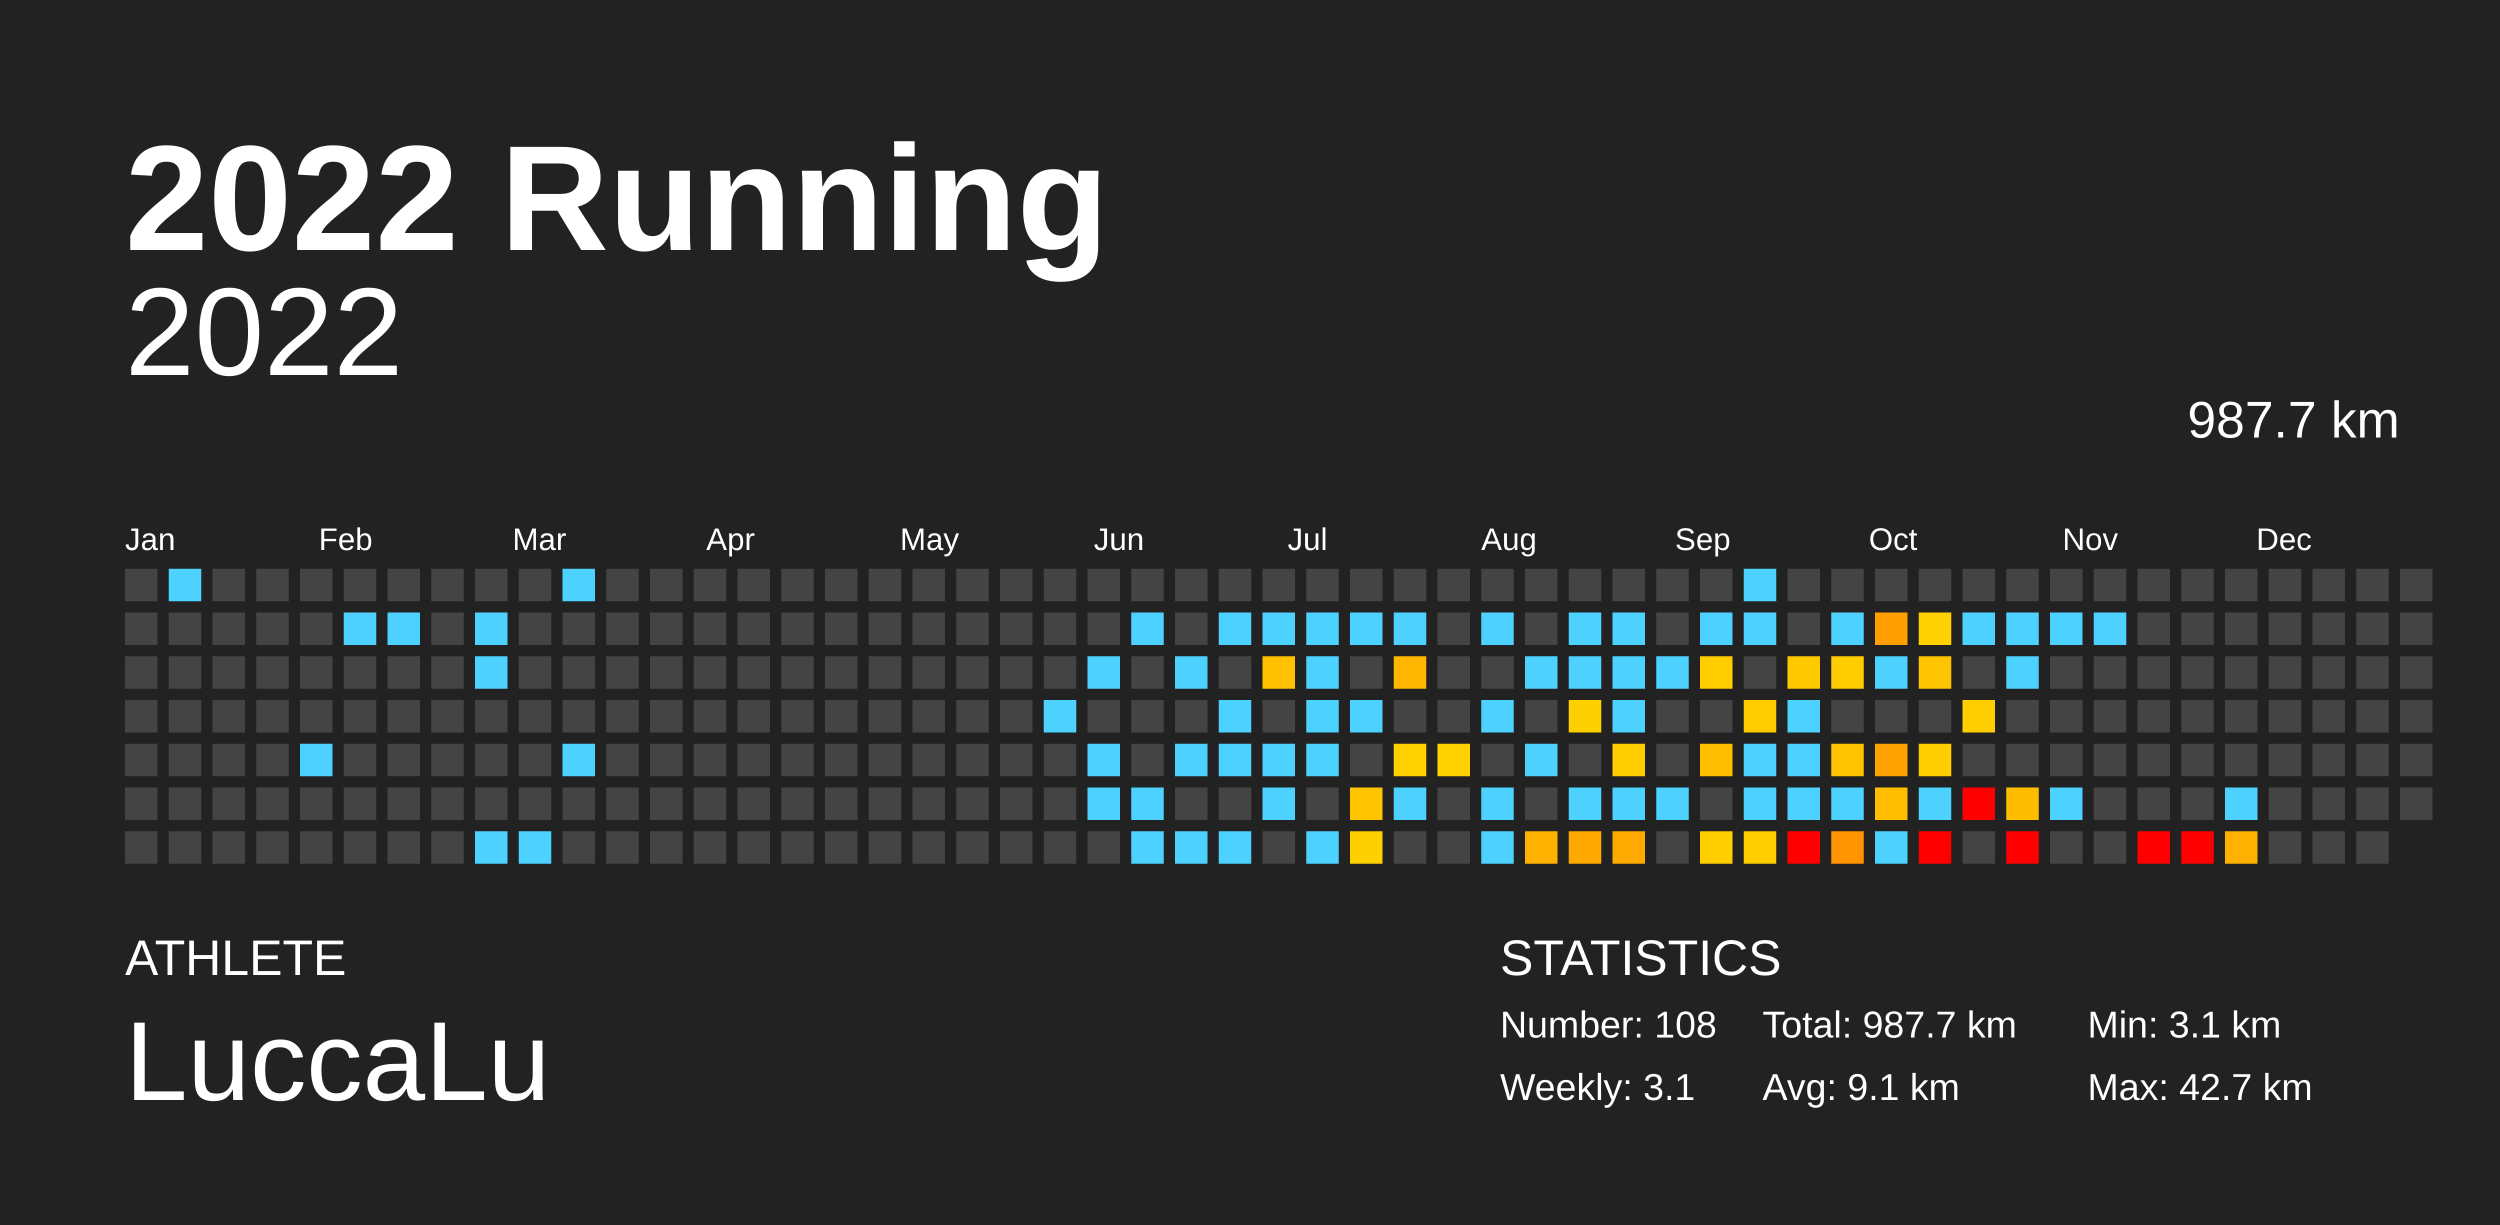
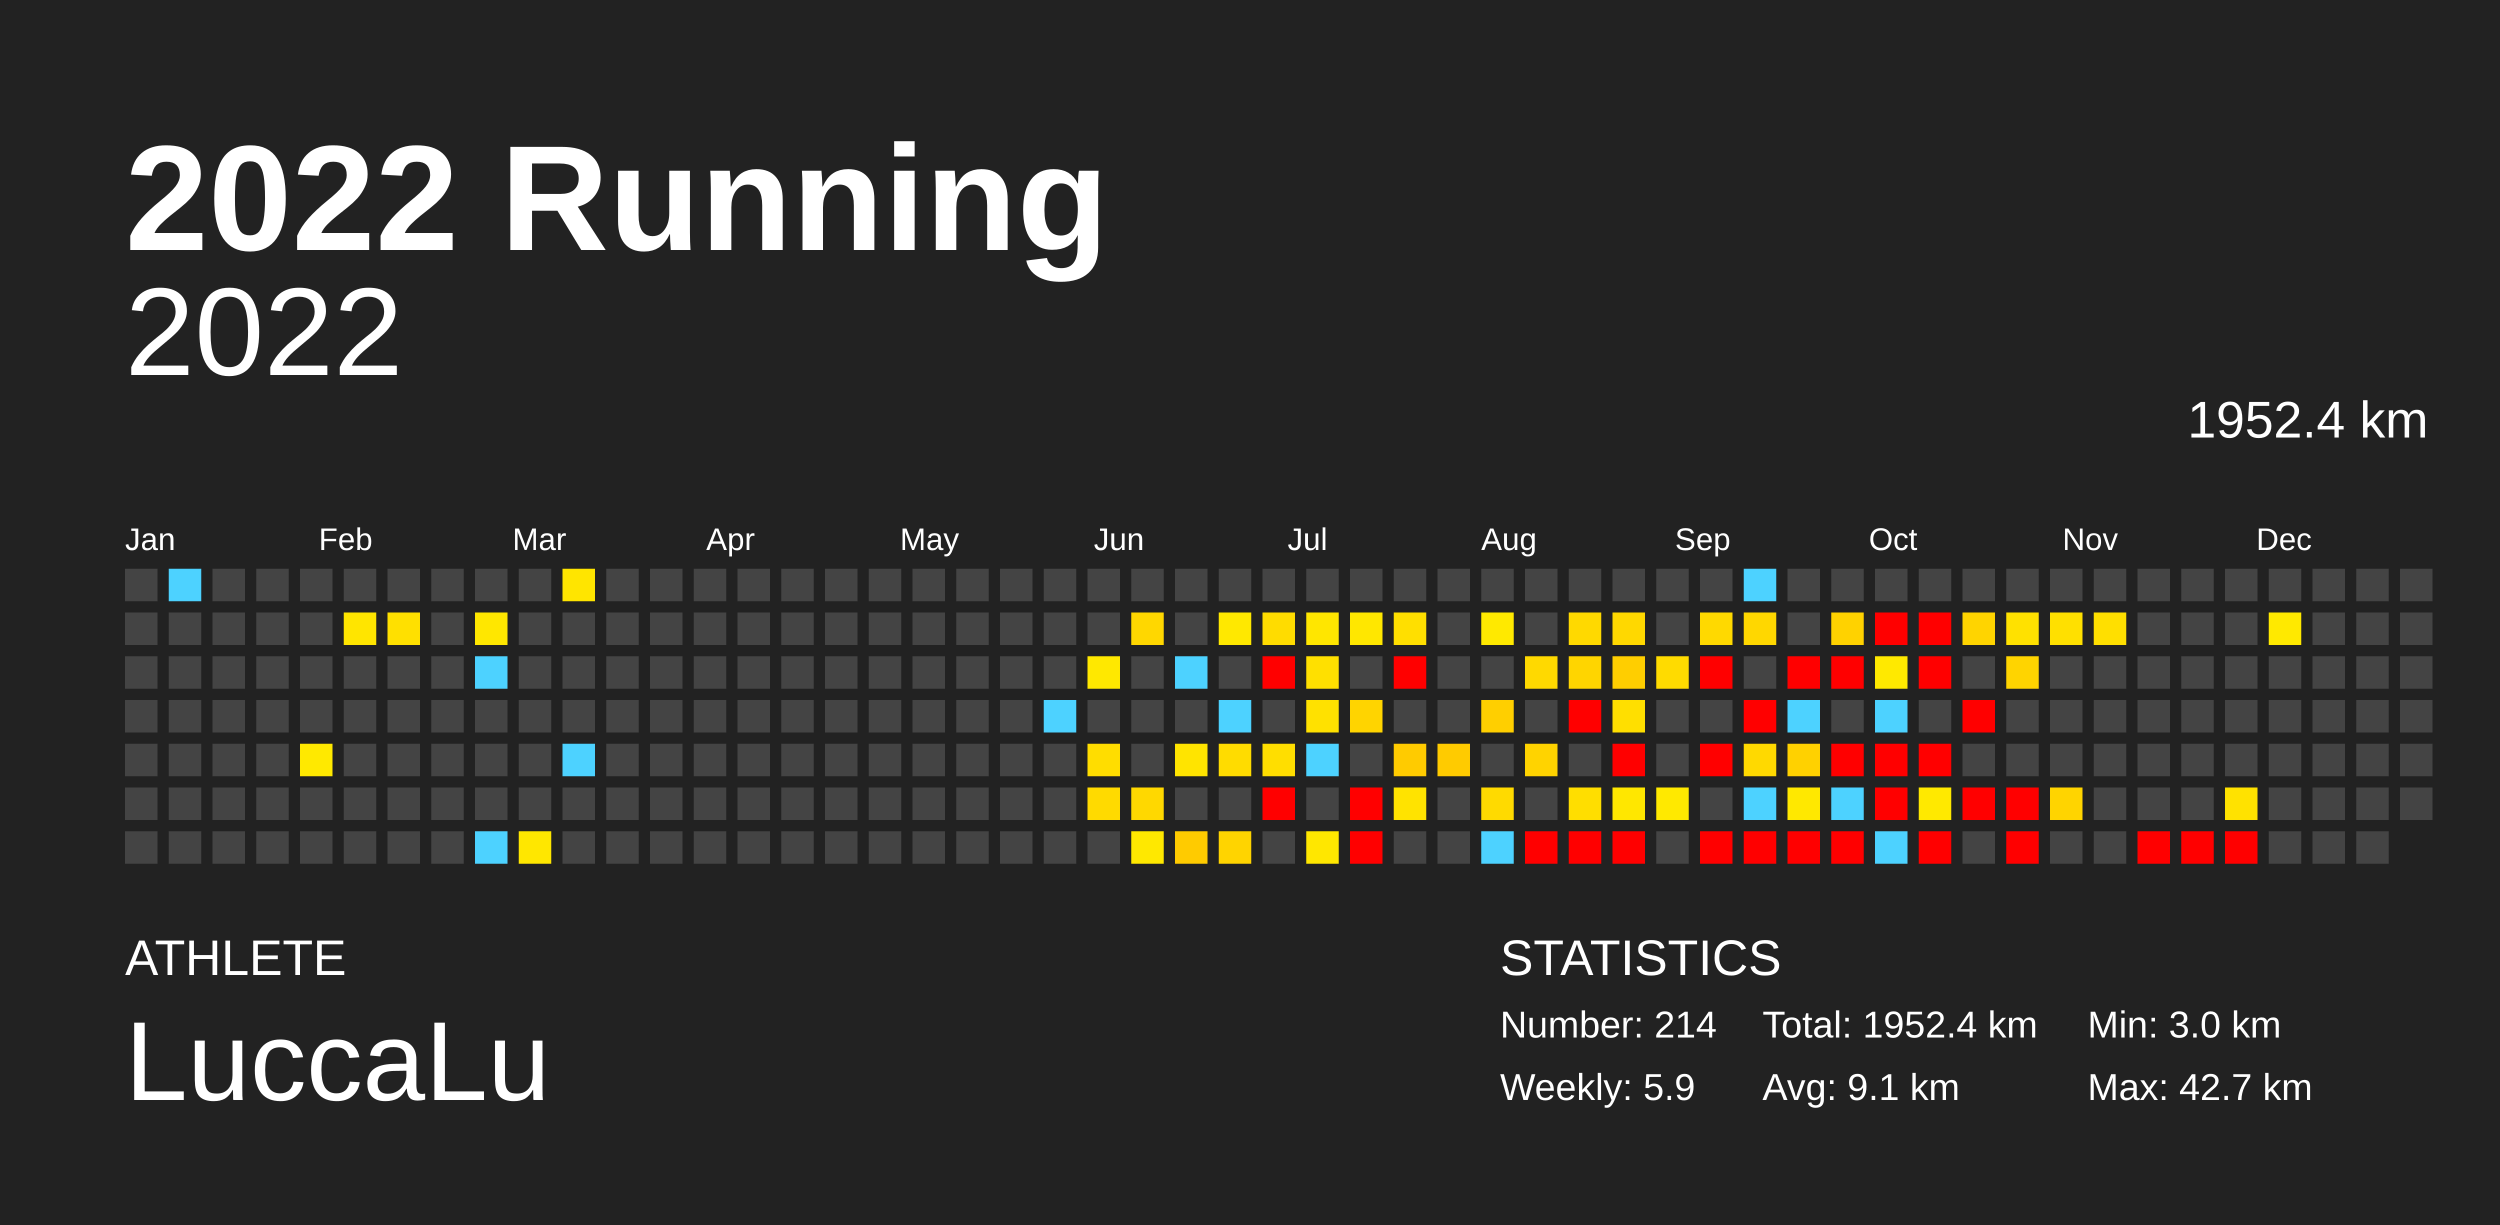
<svg xmlns="http://www.w3.org/2000/svg" baseProfile="full" height="98mm" version="1.1" viewBox="0,0,200,98" width="200mm">
  <defs />
  <rect fill="#222222" height="98" width="200" x="0" y="0" />
  <text fill="#FFFFFF" style="font-size:12px; font-family:Arial; font-weight:bold;" x="10" y="20">2022 Running</text>
  <text fill="#FFFFFF" style="font-size:4px; font-family:Arial" x="10" y="78">ATHLETE</text>
  <text fill="#FFFFFF" style="font-size:9px; font-family:Arial" x="10" y="88">LuccaLu</text>
  <text fill="#FFFFFF" style="font-size:4px; font-family:Arial" x="120" y="78">STATISTICS</text>
-   <text fill="#FFFFFF" style="font-size:3px; font-family:Arial" x="120" y="83">Number: 108</text>
-   <text fill="#FFFFFF" style="font-size:3px; font-family:Arial" x="120" y="88">Weekly: 3.1</text>
-   <text fill="#FFFFFF" style="font-size:3px; font-family:Arial" x="141" y="83">Total: 987.7 km</text>
+   <text fill="#FFFFFF" style="font-size:3px; font-family:Arial" x="120" y="83">Number: 214</text>
+   <text fill="#FFFFFF" style="font-size:3px; font-family:Arial" x="120" y="88">Weekly: 5.9</text>
+   <text fill="#FFFFFF" style="font-size:3px; font-family:Arial" x="141" y="83">Total: 1952.4 km</text>
  <text fill="#FFFFFF" style="font-size:3px; font-family:Arial" x="141" y="88">Avg: 9.1 km</text>
-   <text fill="#FFFFFF" style="font-size:3px; font-family:Arial" x="167" y="83">Min: 3.1 km</text>
+   <text fill="#FFFFFF" style="font-size:3px; font-family:Arial" x="167" y="83">Min: 3.0 km</text>
  <text fill="#FFFFFF" style="font-size:3px; font-family:Arial" x="167" y="88">Max: 42.7 km</text>
  <text alignment-baseline="hanging" fill="#FFFFFF" style="font-size:10.0px; font-family:Arial;" x="10" y="30">2022</text>
-   <text alignment-baseline="hanging" fill="#FFFFFF" style="font-size:4.125px; font-family:Arial;" x="175" y="35">987.7 km</text>
+   <text alignment-baseline="hanging" fill="#FFFFFF" style="font-size:4.125px; font-family:Arial;" x="175" y="35">1952.4 km</text>
  <text fill="#FFFFFF" style="font-size:2.5px; font-family:Arial" x="10.0" y="44">Jan</text>
  <text fill="#FFFFFF" style="font-size:2.5px; font-family:Arial" x="25.5" y="44">Feb</text>
  <text fill="#FFFFFF" style="font-size:2.5px; font-family:Arial" x="41.0" y="44">Mar</text>
  <text fill="#FFFFFF" style="font-size:2.5px; font-family:Arial" x="56.5" y="44">Apr</text>
  <text fill="#FFFFFF" style="font-size:2.5px; font-family:Arial" x="72.0" y="44">May</text>
  <text fill="#FFFFFF" style="font-size:2.5px; font-family:Arial" x="87.5" y="44">Jun</text>
  <text fill="#FFFFFF" style="font-size:2.5px; font-family:Arial" x="103.0" y="44">Jul</text>
  <text fill="#FFFFFF" style="font-size:2.5px; font-family:Arial" x="118.5" y="44">Aug</text>
  <text fill="#FFFFFF" style="font-size:2.5px; font-family:Arial" x="134.0" y="44">Sep</text>
  <text fill="#FFFFFF" style="font-size:2.5px; font-family:Arial" x="149.5" y="44">Oct</text>
  <text fill="#FFFFFF" style="font-size:2.5px; font-family:Arial" x="165.0" y="44">Nov</text>
  <text fill="#FFFFFF" style="font-size:2.5px; font-family:Arial" x="180.5" y="44">Dec</text>
  <rect fill="#444444" height="2.6" width="2.6" x="10.0" y="45.5" />
  <rect fill="#444444" height="2.6" width="2.6" x="10.0" y="49.0" />
  <rect fill="#444444" height="2.6" width="2.6" x="10.0" y="52.5" />
  <rect fill="#444444" height="2.6" width="2.6" x="10.0" y="56.0" />
  <rect fill="#444444" height="2.6" width="2.6" x="10.0" y="59.5" />
  <rect fill="#444444" height="2.6" width="2.6" x="10.0" y="63.0" />
  <rect fill="#444444" height="2.6" width="2.6" x="10.0" y="66.5" />
  <rect fill="#4dd2ff" height="2.6" width="2.6" x="13.5" y="45.5" />
  <rect fill="#444444" height="2.6" width="2.6" x="13.5" y="49.0" />
  <rect fill="#444444" height="2.6" width="2.6" x="13.5" y="52.5" />
  <rect fill="#444444" height="2.6" width="2.6" x="13.5" y="56.0" />
  <rect fill="#444444" height="2.6" width="2.6" x="13.5" y="59.5" />
  <rect fill="#444444" height="2.6" width="2.6" x="13.5" y="63.0" />
  <rect fill="#444444" height="2.6" width="2.6" x="13.5" y="66.5" />
  <rect fill="#444444" height="2.6" width="2.6" x="17.0" y="45.5" />
  <rect fill="#444444" height="2.6" width="2.6" x="17.0" y="49.0" />
  <rect fill="#444444" height="2.6" width="2.6" x="17.0" y="52.5" />
  <rect fill="#444444" height="2.6" width="2.6" x="17.0" y="56.0" />
  <rect fill="#444444" height="2.6" width="2.6" x="17.0" y="59.5" />
  <rect fill="#444444" height="2.6" width="2.6" x="17.0" y="63.0" />
  <rect fill="#444444" height="2.6" width="2.6" x="17.0" y="66.5" />
  <rect fill="#444444" height="2.6" width="2.6" x="20.5" y="45.5" />
  <rect fill="#444444" height="2.6" width="2.6" x="20.5" y="49.0" />
  <rect fill="#444444" height="2.6" width="2.6" x="20.5" y="52.5" />
  <rect fill="#444444" height="2.6" width="2.6" x="20.5" y="56.0" />
  <rect fill="#444444" height="2.6" width="2.6" x="20.5" y="59.5" />
  <rect fill="#444444" height="2.6" width="2.6" x="20.5" y="63.0" />
  <rect fill="#444444" height="2.6" width="2.6" x="20.5" y="66.5" />
  <rect fill="#444444" height="2.6" width="2.6" x="24.0" y="45.5" />
  <rect fill="#444444" height="2.6" width="2.6" x="24.0" y="49.0" />
  <rect fill="#444444" height="2.6" width="2.6" x="24.0" y="52.5" />
  <rect fill="#444444" height="2.6" width="2.6" x="24.0" y="56.0" />
-   <rect fill="#4dd2ff" height="2.6" width="2.6" x="24.0" y="59.5" />
+   <rect fill="#ffe900" height="2.6" width="2.6" x="24.0" y="59.5" />
  <rect fill="#444444" height="2.6" width="2.6" x="24.0" y="63.0" />
  <rect fill="#444444" height="2.6" width="2.6" x="24.0" y="66.5" />
  <rect fill="#444444" height="2.6" width="2.6" x="27.5" y="45.5" />
-   <rect fill="#4dd2ff" height="2.6" width="2.6" x="27.5" y="49.0" />
+   <rect fill="#ffe500" height="2.6" width="2.6" x="27.5" y="49.0" />
  <rect fill="#444444" height="2.6" width="2.6" x="27.5" y="52.5" />
  <rect fill="#444444" height="2.6" width="2.6" x="27.5" y="56.0" />
  <rect fill="#444444" height="2.6" width="2.6" x="27.5" y="59.5" />
  <rect fill="#444444" height="2.6" width="2.6" x="27.5" y="63.0" />
  <rect fill="#444444" height="2.6" width="2.6" x="27.5" y="66.5" />
  <rect fill="#444444" height="2.6" width="2.6" x="31.0" y="45.5" />
-   <rect fill="#4dd2ff" height="2.6" width="2.6" x="31.0" y="49.0" />
+   <rect fill="#ffe000" height="2.6" width="2.6" x="31.0" y="49.0" />
  <rect fill="#444444" height="2.6" width="2.6" x="31.0" y="52.5" />
  <rect fill="#444444" height="2.6" width="2.6" x="31.0" y="56.0" />
  <rect fill="#444444" height="2.6" width="2.6" x="31.0" y="59.5" />
  <rect fill="#444444" height="2.6" width="2.6" x="31.0" y="63.0" />
  <rect fill="#444444" height="2.6" width="2.6" x="31.0" y="66.5" />
  <rect fill="#444444" height="2.6" width="2.6" x="34.5" y="45.5" />
  <rect fill="#444444" height="2.6" width="2.6" x="34.5" y="49.0" />
  <rect fill="#444444" height="2.6" width="2.6" x="34.5" y="52.5" />
  <rect fill="#444444" height="2.6" width="2.6" x="34.5" y="56.0" />
  <rect fill="#444444" height="2.6" width="2.6" x="34.5" y="59.5" />
  <rect fill="#444444" height="2.6" width="2.6" x="34.5" y="63.0" />
  <rect fill="#444444" height="2.6" width="2.6" x="34.5" y="66.5" />
  <rect fill="#444444" height="2.6" width="2.6" x="38.0" y="45.5" />
-   <rect fill="#4dd2ff" height="2.6" width="2.6" x="38.0" y="49.0" />
+   <rect fill="#ffe700" height="2.6" width="2.6" x="38.0" y="49.0" />
  <rect fill="#4dd2ff" height="2.6" width="2.6" x="38.0" y="52.5" />
  <rect fill="#444444" height="2.6" width="2.6" x="38.0" y="56.0" />
  <rect fill="#444444" height="2.6" width="2.6" x="38.0" y="59.5" />
  <rect fill="#444444" height="2.6" width="2.6" x="38.0" y="63.0" />
  <rect fill="#4dd2ff" height="2.6" width="2.6" x="38.0" y="66.5" />
  <rect fill="#444444" height="2.6" width="2.6" x="41.5" y="45.5" />
  <rect fill="#444444" height="2.6" width="2.6" x="41.5" y="49.0" />
  <rect fill="#444444" height="2.6" width="2.6" x="41.5" y="52.5" />
  <rect fill="#444444" height="2.6" width="2.6" x="41.5" y="56.0" />
  <rect fill="#444444" height="2.6" width="2.6" x="41.5" y="59.5" />
  <rect fill="#444444" height="2.6" width="2.6" x="41.5" y="63.0" />
-   <rect fill="#4dd2ff" height="2.6" width="2.6" x="41.5" y="66.5" />
-   <rect fill="#4dd2ff" height="2.6" width="2.6" x="45.0" y="45.5" />
+   <rect fill="#ffe700" height="2.6" width="2.6" x="41.5" y="66.5" />
+   <rect fill="#ffe500" height="2.6" width="2.6" x="45.0" y="45.5" />
  <rect fill="#444444" height="2.6" width="2.6" x="45.0" y="49.0" />
  <rect fill="#444444" height="2.6" width="2.6" x="45.0" y="52.5" />
  <rect fill="#444444" height="2.6" width="2.6" x="45.0" y="56.0" />
  <rect fill="#4dd2ff" height="2.6" width="2.6" x="45.0" y="59.5" />
  <rect fill="#444444" height="2.6" width="2.6" x="45.0" y="63.0" />
  <rect fill="#444444" height="2.6" width="2.6" x="45.0" y="66.5" />
  <rect fill="#444444" height="2.6" width="2.6" x="48.5" y="45.5" />
  <rect fill="#444444" height="2.6" width="2.6" x="48.5" y="49.0" />
  <rect fill="#444444" height="2.6" width="2.6" x="48.5" y="52.5" />
  <rect fill="#444444" height="2.6" width="2.6" x="48.5" y="56.0" />
  <rect fill="#444444" height="2.6" width="2.6" x="48.5" y="59.5" />
  <rect fill="#444444" height="2.6" width="2.6" x="48.5" y="63.0" />
  <rect fill="#444444" height="2.6" width="2.6" x="48.5" y="66.5" />
  <rect fill="#444444" height="2.6" width="2.6" x="52.0" y="45.5" />
  <rect fill="#444444" height="2.6" width="2.6" x="52.0" y="49.0" />
  <rect fill="#444444" height="2.6" width="2.6" x="52.0" y="52.5" />
  <rect fill="#444444" height="2.6" width="2.6" x="52.0" y="56.0" />
  <rect fill="#444444" height="2.6" width="2.6" x="52.0" y="59.5" />
  <rect fill="#444444" height="2.6" width="2.6" x="52.0" y="63.0" />
  <rect fill="#444444" height="2.6" width="2.6" x="52.0" y="66.5" />
  <rect fill="#444444" height="2.6" width="2.6" x="55.5" y="45.5" />
  <rect fill="#444444" height="2.6" width="2.6" x="55.5" y="49.0" />
  <rect fill="#444444" height="2.6" width="2.6" x="55.5" y="52.5" />
  <rect fill="#444444" height="2.6" width="2.6" x="55.5" y="56.0" />
  <rect fill="#444444" height="2.6" width="2.6" x="55.5" y="59.5" />
  <rect fill="#444444" height="2.6" width="2.6" x="55.5" y="63.0" />
  <rect fill="#444444" height="2.6" width="2.6" x="55.5" y="66.5" />
  <rect fill="#444444" height="2.6" width="2.6" x="59.0" y="45.5" />
  <rect fill="#444444" height="2.6" width="2.6" x="59.0" y="49.0" />
  <rect fill="#444444" height="2.6" width="2.6" x="59.0" y="52.5" />
  <rect fill="#444444" height="2.6" width="2.6" x="59.0" y="56.0" />
  <rect fill="#444444" height="2.6" width="2.6" x="59.0" y="59.5" />
  <rect fill="#444444" height="2.6" width="2.6" x="59.0" y="63.0" />
  <rect fill="#444444" height="2.6" width="2.6" x="59.0" y="66.5" />
  <rect fill="#444444" height="2.6" width="2.6" x="62.5" y="45.5" />
  <rect fill="#444444" height="2.6" width="2.6" x="62.5" y="49.0" />
  <rect fill="#444444" height="2.6" width="2.6" x="62.5" y="52.5" />
  <rect fill="#444444" height="2.6" width="2.6" x="62.5" y="56.0" />
  <rect fill="#444444" height="2.6" width="2.6" x="62.5" y="59.5" />
  <rect fill="#444444" height="2.6" width="2.6" x="62.5" y="63.0" />
  <rect fill="#444444" height="2.6" width="2.6" x="62.5" y="66.5" />
  <rect fill="#444444" height="2.6" width="2.6" x="66.0" y="45.5" />
  <rect fill="#444444" height="2.6" width="2.6" x="66.0" y="49.0" />
  <rect fill="#444444" height="2.6" width="2.6" x="66.0" y="52.5" />
  <rect fill="#444444" height="2.6" width="2.6" x="66.0" y="56.0" />
  <rect fill="#444444" height="2.6" width="2.6" x="66.0" y="59.5" />
  <rect fill="#444444" height="2.6" width="2.6" x="66.0" y="63.0" />
  <rect fill="#444444" height="2.6" width="2.6" x="66.0" y="66.5" />
  <rect fill="#444444" height="2.6" width="2.6" x="69.5" y="45.5" />
  <rect fill="#444444" height="2.6" width="2.6" x="69.5" y="49.0" />
  <rect fill="#444444" height="2.6" width="2.6" x="69.5" y="52.5" />
  <rect fill="#444444" height="2.6" width="2.6" x="69.5" y="56.0" />
  <rect fill="#444444" height="2.6" width="2.6" x="69.5" y="59.5" />
  <rect fill="#444444" height="2.6" width="2.6" x="69.5" y="63.0" />
  <rect fill="#444444" height="2.6" width="2.6" x="69.5" y="66.5" />
  <rect fill="#444444" height="2.6" width="2.6" x="73.0" y="45.5" />
  <rect fill="#444444" height="2.6" width="2.6" x="73.0" y="49.0" />
  <rect fill="#444444" height="2.6" width="2.6" x="73.0" y="52.5" />
  <rect fill="#444444" height="2.6" width="2.6" x="73.0" y="56.0" />
  <rect fill="#444444" height="2.6" width="2.6" x="73.0" y="59.5" />
  <rect fill="#444444" height="2.6" width="2.6" x="73.0" y="63.0" />
  <rect fill="#444444" height="2.6" width="2.6" x="73.0" y="66.5" />
  <rect fill="#444444" height="2.6" width="2.6" x="76.5" y="45.5" />
  <rect fill="#444444" height="2.6" width="2.6" x="76.5" y="49.0" />
  <rect fill="#444444" height="2.6" width="2.6" x="76.5" y="52.5" />
  <rect fill="#444444" height="2.6" width="2.6" x="76.5" y="56.0" />
  <rect fill="#444444" height="2.6" width="2.6" x="76.5" y="59.5" />
  <rect fill="#444444" height="2.6" width="2.6" x="76.5" y="63.0" />
  <rect fill="#444444" height="2.6" width="2.6" x="76.5" y="66.5" />
  <rect fill="#444444" height="2.6" width="2.6" x="80.0" y="45.5" />
  <rect fill="#444444" height="2.6" width="2.6" x="80.0" y="49.0" />
  <rect fill="#444444" height="2.6" width="2.6" x="80.0" y="52.5" />
  <rect fill="#444444" height="2.6" width="2.6" x="80.0" y="56.0" />
  <rect fill="#444444" height="2.6" width="2.6" x="80.0" y="59.5" />
  <rect fill="#444444" height="2.6" width="2.6" x="80.0" y="63.0" />
  <rect fill="#444444" height="2.6" width="2.6" x="80.0" y="66.5" />
  <rect fill="#444444" height="2.6" width="2.6" x="83.5" y="45.5" />
  <rect fill="#444444" height="2.6" width="2.6" x="83.5" y="49.0" />
  <rect fill="#444444" height="2.6" width="2.6" x="83.5" y="52.5" />
  <rect fill="#4dd2ff" height="2.6" width="2.6" x="83.5" y="56.0" />
  <rect fill="#444444" height="2.6" width="2.6" x="83.5" y="59.5" />
  <rect fill="#444444" height="2.6" width="2.6" x="83.5" y="63.0" />
  <rect fill="#444444" height="2.6" width="2.6" x="83.5" y="66.5" />
  <rect fill="#444444" height="2.6" width="2.6" x="87.0" y="45.5" />
  <rect fill="#444444" height="2.6" width="2.6" x="87.0" y="49.0" />
-   <rect fill="#4dd2ff" height="2.6" width="2.6" x="87.0" y="52.5" />
+   <rect fill="#ffe800" height="2.6" width="2.6" x="87.0" y="52.5" />
  <rect fill="#444444" height="2.6" width="2.6" x="87.0" y="56.0" />
-   <rect fill="#4dd2ff" height="2.6" width="2.6" x="87.0" y="59.5" />
-   <rect fill="#4dd2ff" height="2.6" width="2.6" x="87.0" y="63.0" />
+   <rect fill="#ffdd00" height="2.6" width="2.6" x="87.0" y="59.5" />
+   <rect fill="#ffda00" height="2.6" width="2.6" x="87.0" y="63.0" />
  <rect fill="#444444" height="2.6" width="2.6" x="87.0" y="66.5" />
  <rect fill="#444444" height="2.6" width="2.6" x="90.5" y="45.5" />
-   <rect fill="#4dd2ff" height="2.6" width="2.6" x="90.5" y="49.0" />
+   <rect fill="#ffd700" height="2.6" width="2.6" x="90.5" y="49.0" />
  <rect fill="#444444" height="2.6" width="2.6" x="90.5" y="52.5" />
  <rect fill="#444444" height="2.6" width="2.6" x="90.5" y="56.0" />
  <rect fill="#444444" height="2.6" width="2.6" x="90.5" y="59.5" />
-   <rect fill="#4dd2ff" height="2.6" width="2.6" x="90.5" y="63.0" />
-   <rect fill="#4dd2ff" height="2.6" width="2.6" x="90.5" y="66.5" />
+   <rect fill="#ffd800" height="2.6" width="2.6" x="90.5" y="63.0" />
+   <rect fill="#ffe800" height="2.6" width="2.6" x="90.5" y="66.5" />
  <rect fill="#444444" height="2.6" width="2.6" x="94.0" y="45.5" />
  <rect fill="#444444" height="2.6" width="2.6" x="94.0" y="49.0" />
  <rect fill="#4dd2ff" height="2.6" width="2.6" x="94.0" y="52.5" />
  <rect fill="#444444" height="2.6" width="2.6" x="94.0" y="56.0" />
-   <rect fill="#4dd2ff" height="2.6" width="2.6" x="94.0" y="59.5" />
+   <rect fill="#ffe400" height="2.6" width="2.6" x="94.0" y="59.5" />
  <rect fill="#444444" height="2.6" width="2.6" x="94.0" y="63.0" />
-   <rect fill="#4dd2ff" height="2.6" width="2.6" x="94.0" y="66.5" />
+   <rect fill="#ffcb00" height="2.6" width="2.6" x="94.0" y="66.5" />
  <rect fill="#444444" height="2.6" width="2.6" x="97.5" y="45.5" />
-   <rect fill="#4dd2ff" height="2.6" width="2.6" x="97.5" y="49.0" />
+   <rect fill="#ffe800" height="2.6" width="2.6" x="97.5" y="49.0" />
  <rect fill="#444444" height="2.6" width="2.6" x="97.5" y="52.5" />
  <rect fill="#4dd2ff" height="2.6" width="2.6" x="97.5" y="56.0" />
-   <rect fill="#4dd2ff" height="2.6" width="2.6" x="97.5" y="59.5" />
+   <rect fill="#ffdc00" height="2.6" width="2.6" x="97.5" y="59.5" />
  <rect fill="#444444" height="2.6" width="2.6" x="97.5" y="63.0" />
-   <rect fill="#4dd2ff" height="2.6" width="2.6" x="97.5" y="66.5" />
+   <rect fill="#ffd400" height="2.6" width="2.6" x="97.5" y="66.5" />
  <rect fill="#444444" height="2.6" width="2.6" x="101.0" y="45.5" />
-   <rect fill="#4dd2ff" height="2.6" width="2.6" x="101.0" y="49.0" />
-   <rect fill="#ffc100" height="2.6" width="2.6" x="101.0" y="52.5" />
+   <rect fill="#ffdc00" height="2.6" width="2.6" x="101.0" y="49.0" />
+   <rect fill="red" height="2.6" width="2.6" x="101.0" y="52.5" />
  <rect fill="#444444" height="2.6" width="2.6" x="101.0" y="56.0" />
-   <rect fill="#4dd2ff" height="2.6" width="2.6" x="101.0" y="59.5" />
-   <rect fill="#4dd2ff" height="2.6" width="2.6" x="101.0" y="63.0" />
+   <rect fill="#ffde00" height="2.6" width="2.6" x="101.0" y="59.5" />
+   <rect fill="red" height="2.6" width="2.6" x="101.0" y="63.0" />
  <rect fill="#444444" height="2.6" width="2.6" x="101.0" y="66.5" />
  <rect fill="#444444" height="2.6" width="2.6" x="104.5" y="45.5" />
-   <rect fill="#4dd2ff" height="2.6" width="2.6" x="104.5" y="49.0" />
-   <rect fill="#4dd2ff" height="2.6" width="2.6" x="104.5" y="52.5" />
-   <rect fill="#4dd2ff" height="2.6" width="2.6" x="104.5" y="56.0" />
+   <rect fill="#ffe600" height="2.6" width="2.6" x="104.5" y="49.0" />
+   <rect fill="#ffe000" height="2.6" width="2.6" x="104.5" y="52.5" />
+   <rect fill="#ffe100" height="2.6" width="2.6" x="104.5" y="56.0" />
  <rect fill="#4dd2ff" height="2.6" width="2.6" x="104.5" y="59.5" />
  <rect fill="#444444" height="2.6" width="2.6" x="104.5" y="63.0" />
-   <rect fill="#4dd2ff" height="2.6" width="2.6" x="104.5" y="66.5" />
+   <rect fill="#ffe700" height="2.6" width="2.6" x="104.5" y="66.5" />
  <rect fill="#444444" height="2.6" width="2.6" x="108.0" y="45.5" />
-   <rect fill="#4dd2ff" height="2.6" width="2.6" x="108.0" y="49.0" />
+   <rect fill="#ffe700" height="2.6" width="2.6" x="108.0" y="49.0" />
  <rect fill="#444444" height="2.6" width="2.6" x="108.0" y="52.5" />
-   <rect fill="#4dd2ff" height="2.6" width="2.6" x="108.0" y="56.0" />
+   <rect fill="#ffd400" height="2.6" width="2.6" x="108.0" y="56.0" />
  <rect fill="#444444" height="2.6" width="2.6" x="108.0" y="59.5" />
-   <rect fill="#ffc400" height="2.6" width="2.6" x="108.0" y="63.0" />
-   <rect fill="#ffd000" height="2.6" width="2.6" x="108.0" y="66.5" />
+   <rect fill="red" height="2.6" width="2.6" x="108.0" y="63.0" />
+   <rect fill="red" height="2.6" width="2.6" x="108.0" y="66.5" />
  <rect fill="#444444" height="2.6" width="2.6" x="111.5" y="45.5" />
-   <rect fill="#4dd2ff" height="2.6" width="2.6" x="111.5" y="49.0" />
-   <rect fill="#ffb700" height="2.6" width="2.6" x="111.5" y="52.5" />
+   <rect fill="#ffdf00" height="2.6" width="2.6" x="111.5" y="49.0" />
+   <rect fill="red" height="2.6" width="2.6" x="111.5" y="52.5" />
  <rect fill="#444444" height="2.6" width="2.6" x="111.5" y="56.0" />
-   <rect fill="#ffd200" height="2.6" width="2.6" x="111.5" y="59.5" />
-   <rect fill="#4dd2ff" height="2.6" width="2.6" x="111.5" y="63.0" />
+   <rect fill="#ffcb00" height="2.6" width="2.6" x="111.5" y="59.5" />
+   <rect fill="#ffe300" height="2.6" width="2.6" x="111.5" y="63.0" />
  <rect fill="#444444" height="2.6" width="2.6" x="111.5" y="66.5" />
  <rect fill="#444444" height="2.6" width="2.6" x="115.0" y="45.5" />
  <rect fill="#444444" height="2.6" width="2.6" x="115.0" y="49.0" />
  <rect fill="#444444" height="2.6" width="2.6" x="115.0" y="52.5" />
  <rect fill="#444444" height="2.6" width="2.6" x="115.0" y="56.0" />
-   <rect fill="#ffd200" height="2.6" width="2.6" x="115.0" y="59.5" />
+   <rect fill="#ffcb00" height="2.6" width="2.6" x="115.0" y="59.5" />
  <rect fill="#444444" height="2.6" width="2.6" x="115.0" y="63.0" />
  <rect fill="#444444" height="2.6" width="2.6" x="115.0" y="66.5" />
  <rect fill="#444444" height="2.6" width="2.6" x="118.5" y="45.5" />
-   <rect fill="#4dd2ff" height="2.6" width="2.6" x="118.5" y="49.0" />
+   <rect fill="#ffe900" height="2.6" width="2.6" x="118.5" y="49.0" />
  <rect fill="#444444" height="2.6" width="2.6" x="118.5" y="52.5" />
-   <rect fill="#4dd2ff" height="2.6" width="2.6" x="118.5" y="56.0" />
+   <rect fill="#ffcf00" height="2.6" width="2.6" x="118.5" y="56.0" />
  <rect fill="#444444" height="2.6" width="2.6" x="118.5" y="59.5" />
-   <rect fill="#4dd2ff" height="2.6" width="2.6" x="118.5" y="63.0" />
+   <rect fill="#ffda00" height="2.6" width="2.6" x="118.5" y="63.0" />
  <rect fill="#4dd2ff" height="2.6" width="2.6" x="118.5" y="66.5" />
  <rect fill="#444444" height="2.6" width="2.6" x="122.0" y="45.5" />
  <rect fill="#444444" height="2.6" width="2.6" x="122.0" y="49.0" />
-   <rect fill="#4dd2ff" height="2.6" width="2.6" x="122.0" y="52.5" />
+   <rect fill="#ffd900" height="2.6" width="2.6" x="122.0" y="52.5" />
  <rect fill="#444444" height="2.6" width="2.6" x="122.0" y="56.0" />
-   <rect fill="#4dd2ff" height="2.6" width="2.6" x="122.0" y="59.5" />
+   <rect fill="#ffd300" height="2.6" width="2.6" x="122.0" y="59.5" />
  <rect fill="#444444" height="2.6" width="2.6" x="122.0" y="63.0" />
-   <rect fill="#ffb200" height="2.6" width="2.6" x="122.0" y="66.5" />
+   <rect fill="red" height="2.6" width="2.6" x="122.0" y="66.5" />
  <rect fill="#444444" height="2.6" width="2.6" x="125.5" y="45.5" />
-   <rect fill="#4dd2ff" height="2.6" width="2.6" x="125.5" y="49.0" />
-   <rect fill="#4dd2ff" height="2.6" width="2.6" x="125.5" y="52.5" />
-   <rect fill="#ffd000" height="2.6" width="2.6" x="125.5" y="56.0" />
+   <rect fill="#ffd900" height="2.6" width="2.6" x="125.5" y="49.0" />
+   <rect fill="#ffd500" height="2.6" width="2.6" x="125.5" y="52.5" />
+   <rect fill="red" height="2.6" width="2.6" x="125.5" y="56.0" />
  <rect fill="#444444" height="2.6" width="2.6" x="125.5" y="59.5" />
-   <rect fill="#4dd2ff" height="2.6" width="2.6" x="125.5" y="63.0" />
-   <rect fill="#ffa800" height="2.6" width="2.6" x="125.5" y="66.5" />
+   <rect fill="#ffde00" height="2.6" width="2.6" x="125.5" y="63.0" />
+   <rect fill="red" height="2.6" width="2.6" x="125.5" y="66.5" />
  <rect fill="#444444" height="2.6" width="2.6" x="129.0" y="45.5" />
-   <rect fill="#4dd2ff" height="2.6" width="2.6" x="129.0" y="49.0" />
-   <rect fill="#4dd2ff" height="2.6" width="2.6" x="129.0" y="52.5" />
-   <rect fill="#4dd2ff" height="2.6" width="2.6" x="129.0" y="56.0" />
-   <rect fill="#ffcd00" height="2.6" width="2.6" x="129.0" y="59.5" />
-   <rect fill="#4dd2ff" height="2.6" width="2.6" x="129.0" y="63.0" />
-   <rect fill="#ffaa00" height="2.6" width="2.6" x="129.0" y="66.5" />
+   <rect fill="#ffd800" height="2.6" width="2.6" x="129.0" y="49.0" />
+   <rect fill="#ffce00" height="2.6" width="2.6" x="129.0" y="52.5" />
+   <rect fill="#ffdf00" height="2.6" width="2.6" x="129.0" y="56.0" />
+   <rect fill="red" height="2.6" width="2.6" x="129.0" y="59.5" />
+   <rect fill="#ffe700" height="2.6" width="2.6" x="129.0" y="63.0" />
+   <rect fill="red" height="2.6" width="2.6" x="129.0" y="66.5" />
  <rect fill="#444444" height="2.6" width="2.6" x="132.5" y="45.5" />
  <rect fill="#444444" height="2.6" width="2.6" x="132.5" y="49.0" />
-   <rect fill="#4dd2ff" height="2.6" width="2.6" x="132.5" y="52.5" />
+   <rect fill="#ffdb00" height="2.6" width="2.6" x="132.5" y="52.5" />
  <rect fill="#444444" height="2.6" width="2.6" x="132.5" y="56.0" />
  <rect fill="#444444" height="2.6" width="2.6" x="132.5" y="59.5" />
-   <rect fill="#4dd2ff" height="2.6" width="2.6" x="132.5" y="63.0" />
+   <rect fill="#ffe900" height="2.6" width="2.6" x="132.5" y="63.0" />
  <rect fill="#444444" height="2.6" width="2.6" x="132.5" y="66.5" />
  <rect fill="#444444" height="2.6" width="2.6" x="136.0" y="45.5" />
-   <rect fill="#4dd2ff" height="2.6" width="2.6" x="136.0" y="49.0" />
-   <rect fill="#ffcd00" height="2.6" width="2.6" x="136.0" y="52.5" />
+   <rect fill="#ffd900" height="2.6" width="2.6" x="136.0" y="49.0" />
+   <rect fill="red" height="2.6" width="2.6" x="136.0" y="52.5" />
  <rect fill="#444444" height="2.6" width="2.6" x="136.0" y="56.0" />
-   <rect fill="#ffbe00" height="2.6" width="2.6" x="136.0" y="59.5" />
+   <rect fill="red" height="2.6" width="2.6" x="136.0" y="59.5" />
  <rect fill="#444444" height="2.6" width="2.6" x="136.0" y="63.0" />
-   <rect fill="#ffce00" height="2.6" width="2.6" x="136.0" y="66.5" />
+   <rect fill="red" height="2.6" width="2.6" x="136.0" y="66.5" />
  <rect fill="#4dd2ff" height="2.6" width="2.6" x="139.5" y="45.5" />
-   <rect fill="#4dd2ff" height="2.6" width="2.6" x="139.5" y="49.0" />
+   <rect fill="#ffd700" height="2.6" width="2.6" x="139.5" y="49.0" />
  <rect fill="#444444" height="2.6" width="2.6" x="139.5" y="52.5" />
-   <rect fill="#ffcc00" height="2.6" width="2.6" x="139.5" y="56.0" />
-   <rect fill="#4dd2ff" height="2.6" width="2.6" x="139.5" y="59.5" />
+   <rect fill="red" height="2.6" width="2.6" x="139.5" y="56.0" />
+   <rect fill="#ffd900" height="2.6" width="2.6" x="139.5" y="59.5" />
  <rect fill="#4dd2ff" height="2.6" width="2.6" x="139.5" y="63.0" />
-   <rect fill="#ffcd00" height="2.6" width="2.6" x="139.5" y="66.5" />
+   <rect fill="red" height="2.6" width="2.6" x="139.5" y="66.5" />
  <rect fill="#444444" height="2.6" width="2.6" x="143.0" y="45.5" />
  <rect fill="#444444" height="2.6" width="2.6" x="143.0" y="49.0" />
-   <rect fill="#ffc900" height="2.6" width="2.6" x="143.0" y="52.5" />
+   <rect fill="red" height="2.6" width="2.6" x="143.0" y="52.5" />
  <rect fill="#4dd2ff" height="2.6" width="2.6" x="143.0" y="56.0" />
-   <rect fill="#4dd2ff" height="2.6" width="2.6" x="143.0" y="59.5" />
-   <rect fill="#4dd2ff" height="2.6" width="2.6" x="143.0" y="63.0" />
+   <rect fill="#ffd100" height="2.6" width="2.6" x="143.0" y="59.5" />
+   <rect fill="#ffe800" height="2.6" width="2.6" x="143.0" y="63.0" />
  <rect fill="red" height="2.6" width="2.6" x="143.0" y="66.5" />
  <rect fill="#444444" height="2.6" width="2.6" x="146.5" y="45.5" />
-   <rect fill="#4dd2ff" height="2.6" width="2.6" x="146.5" y="49.0" />
-   <rect fill="#ffcc00" height="2.6" width="2.6" x="146.5" y="52.5" />
+   <rect fill="#ffd200" height="2.6" width="2.6" x="146.5" y="49.0" />
+   <rect fill="red" height="2.6" width="2.6" x="146.5" y="52.5" />
  <rect fill="#444444" height="2.6" width="2.6" x="146.5" y="56.0" />
-   <rect fill="#ffc300" height="2.6" width="2.6" x="146.5" y="59.5" />
+   <rect fill="red" height="2.6" width="2.6" x="146.5" y="59.5" />
  <rect fill="#4dd2ff" height="2.6" width="2.6" x="146.5" y="63.0" />
-   <rect fill="#ff9300" height="2.6" width="2.6" x="146.5" y="66.5" />
+   <rect fill="red" height="2.6" width="2.6" x="146.5" y="66.5" />
  <rect fill="#444444" height="2.6" width="2.6" x="150.0" y="45.5" />
-   <rect fill="#ffa000" height="2.6" width="2.6" x="150.0" y="49.0" />
-   <rect fill="#4dd2ff" height="2.6" width="2.6" x="150.0" y="52.5" />
-   <rect fill="#444444" height="2.6" width="2.6" x="150.0" y="56.0" />
-   <rect fill="#ffa300" height="2.6" width="2.6" x="150.0" y="59.5" />
-   <rect fill="#ffbe00" height="2.6" width="2.6" x="150.0" y="63.0" />
+   <rect fill="red" height="2.6" width="2.6" x="150.0" y="49.0" />
+   <rect fill="#ffe900" height="2.6" width="2.6" x="150.0" y="52.5" />
+   <rect fill="#4dd2ff" height="2.6" width="2.6" x="150.0" y="56.0" />
+   <rect fill="red" height="2.6" width="2.6" x="150.0" y="59.5" />
+   <rect fill="red" height="2.6" width="2.6" x="150.0" y="63.0" />
  <rect fill="#4dd2ff" height="2.6" width="2.6" x="150.0" y="66.5" />
  <rect fill="#444444" height="2.6" width="2.6" x="153.5" y="45.5" />
-   <rect fill="#ffd100" height="2.6" width="2.6" x="153.5" y="49.0" />
-   <rect fill="#ffc400" height="2.6" width="2.6" x="153.5" y="52.5" />
+   <rect fill="red" height="2.6" width="2.6" x="153.5" y="49.0" />
+   <rect fill="red" height="2.6" width="2.6" x="153.5" y="52.5" />
  <rect fill="#444444" height="2.6" width="2.6" x="153.5" y="56.0" />
-   <rect fill="#ffcd00" height="2.6" width="2.6" x="153.5" y="59.5" />
-   <rect fill="#4dd2ff" height="2.6" width="2.6" x="153.5" y="63.0" />
+   <rect fill="red" height="2.6" width="2.6" x="153.5" y="59.5" />
+   <rect fill="#ffe900" height="2.6" width="2.6" x="153.5" y="63.0" />
  <rect fill="red" height="2.6" width="2.6" x="153.5" y="66.5" />
  <rect fill="#444444" height="2.6" width="2.6" x="157.0" y="45.5" />
-   <rect fill="#4dd2ff" height="2.6" width="2.6" x="157.0" y="49.0" />
+   <rect fill="#ffd400" height="2.6" width="2.6" x="157.0" y="49.0" />
  <rect fill="#444444" height="2.6" width="2.6" x="157.0" y="52.5" />
-   <rect fill="#ffce00" height="2.6" width="2.6" x="157.0" y="56.0" />
+   <rect fill="red" height="2.6" width="2.6" x="157.0" y="56.0" />
  <rect fill="#444444" height="2.6" width="2.6" x="157.0" y="59.5" />
  <rect fill="red" height="2.6" width="2.6" x="157.0" y="63.0" />
  <rect fill="#444444" height="2.6" width="2.6" x="157.0" y="66.5" />
  <rect fill="#444444" height="2.6" width="2.6" x="160.5" y="45.5" />
-   <rect fill="#4dd2ff" height="2.6" width="2.6" x="160.5" y="49.0" />
-   <rect fill="#4dd2ff" height="2.6" width="2.6" x="160.5" y="52.5" />
+   <rect fill="#ffe100" height="2.6" width="2.6" x="160.5" y="49.0" />
+   <rect fill="#ffd400" height="2.6" width="2.6" x="160.5" y="52.5" />
  <rect fill="#444444" height="2.6" width="2.6" x="160.5" y="56.0" />
  <rect fill="#444444" height="2.6" width="2.6" x="160.5" y="59.5" />
-   <rect fill="#ffbd00" height="2.6" width="2.6" x="160.5" y="63.0" />
+   <rect fill="red" height="2.6" width="2.6" x="160.5" y="63.0" />
  <rect fill="red" height="2.6" width="2.6" x="160.5" y="66.5" />
  <rect fill="#444444" height="2.6" width="2.6" x="164.0" y="45.5" />
-   <rect fill="#4dd2ff" height="2.6" width="2.6" x="164.0" y="49.0" />
+   <rect fill="#ffe000" height="2.6" width="2.6" x="164.0" y="49.0" />
  <rect fill="#444444" height="2.6" width="2.6" x="164.0" y="52.5" />
  <rect fill="#444444" height="2.6" width="2.6" x="164.0" y="56.0" />
  <rect fill="#444444" height="2.6" width="2.6" x="164.0" y="59.5" />
-   <rect fill="#4dd2ff" height="2.6" width="2.6" x="164.0" y="63.0" />
+   <rect fill="#ffd400" height="2.6" width="2.6" x="164.0" y="63.0" />
  <rect fill="#444444" height="2.6" width="2.6" x="164.0" y="66.5" />
  <rect fill="#444444" height="2.6" width="2.6" x="167.5" y="45.5" />
-   <rect fill="#4dd2ff" height="2.6" width="2.6" x="167.5" y="49.0" />
+   <rect fill="#ffdf00" height="2.6" width="2.6" x="167.5" y="49.0" />
  <rect fill="#444444" height="2.6" width="2.6" x="167.5" y="52.5" />
  <rect fill="#444444" height="2.6" width="2.6" x="167.5" y="56.0" />
  <rect fill="#444444" height="2.6" width="2.6" x="167.5" y="59.5" />
  <rect fill="#444444" height="2.6" width="2.6" x="167.5" y="63.0" />
  <rect fill="#444444" height="2.6" width="2.6" x="167.5" y="66.5" />
  <rect fill="#444444" height="2.6" width="2.6" x="171.0" y="45.5" />
  <rect fill="#444444" height="2.6" width="2.6" x="171.0" y="49.0" />
  <rect fill="#444444" height="2.6" width="2.6" x="171.0" y="52.5" />
  <rect fill="#444444" height="2.6" width="2.6" x="171.0" y="56.0" />
  <rect fill="#444444" height="2.6" width="2.6" x="171.0" y="59.5" />
  <rect fill="#444444" height="2.6" width="2.6" x="171.0" y="63.0" />
  <rect fill="red" height="2.6" width="2.6" x="171.0" y="66.5" />
  <rect fill="#444444" height="2.6" width="2.6" x="174.5" y="45.5" />
  <rect fill="#444444" height="2.6" width="2.6" x="174.5" y="49.0" />
  <rect fill="#444444" height="2.6" width="2.6" x="174.5" y="52.5" />
  <rect fill="#444444" height="2.6" width="2.6" x="174.5" y="56.0" />
  <rect fill="#444444" height="2.6" width="2.6" x="174.5" y="59.5" />
  <rect fill="#444444" height="2.6" width="2.6" x="174.5" y="63.0" />
  <rect fill="red" height="2.6" width="2.6" x="174.5" y="66.5" />
  <rect fill="#444444" height="2.6" width="2.6" x="178.0" y="45.5" />
  <rect fill="#444444" height="2.6" width="2.6" x="178.0" y="49.0" />
  <rect fill="#444444" height="2.6" width="2.6" x="178.0" y="52.5" />
  <rect fill="#444444" height="2.6" width="2.6" x="178.0" y="56.0" />
  <rect fill="#444444" height="2.6" width="2.6" x="178.0" y="59.5" />
-   <rect fill="#4dd2ff" height="2.6" width="2.6" x="178.0" y="63.0" />
-   <rect fill="#ffb100" height="2.6" width="2.6" x="178.0" y="66.5" />
+   <rect fill="#ffe200" height="2.6" width="2.6" x="178.0" y="63.0" />
+   <rect fill="red" height="2.6" width="2.6" x="178.0" y="66.5" />
  <rect fill="#444444" height="2.6" width="2.6" x="181.5" y="45.5" />
-   <rect fill="#444444" height="2.6" width="2.6" x="181.5" y="49.0" />
+   <rect fill="#ffe900" height="2.6" width="2.6" x="181.5" y="49.0" />
  <rect fill="#444444" height="2.6" width="2.6" x="181.5" y="52.5" />
  <rect fill="#444444" height="2.6" width="2.6" x="181.5" y="56.0" />
  <rect fill="#444444" height="2.6" width="2.6" x="181.5" y="59.5" />
  <rect fill="#444444" height="2.6" width="2.6" x="181.5" y="63.0" />
  <rect fill="#444444" height="2.6" width="2.6" x="181.5" y="66.5" />
  <rect fill="#444444" height="2.6" width="2.6" x="185.0" y="45.5" />
  <rect fill="#444444" height="2.6" width="2.6" x="185.0" y="49.0" />
  <rect fill="#444444" height="2.6" width="2.6" x="185.0" y="52.5" />
  <rect fill="#444444" height="2.6" width="2.6" x="185.0" y="56.0" />
  <rect fill="#444444" height="2.6" width="2.6" x="185.0" y="59.5" />
  <rect fill="#444444" height="2.6" width="2.6" x="185.0" y="63.0" />
  <rect fill="#444444" height="2.6" width="2.6" x="185.0" y="66.5" />
  <rect fill="#444444" height="2.6" width="2.6" x="188.5" y="45.5" />
  <rect fill="#444444" height="2.6" width="2.6" x="188.5" y="49.0" />
  <rect fill="#444444" height="2.6" width="2.6" x="188.5" y="52.5" />
  <rect fill="#444444" height="2.6" width="2.6" x="188.5" y="56.0" />
  <rect fill="#444444" height="2.6" width="2.6" x="188.5" y="59.5" />
  <rect fill="#444444" height="2.6" width="2.6" x="188.5" y="63.0" />
  <rect fill="#444444" height="2.6" width="2.6" x="188.5" y="66.5" />
  <rect fill="#444444" height="2.6" width="2.6" x="192.0" y="45.5" />
  <rect fill="#444444" height="2.6" width="2.6" x="192.0" y="49.0" />
  <rect fill="#444444" height="2.6" width="2.6" x="192.0" y="52.5" />
  <rect fill="#444444" height="2.6" width="2.6" x="192.0" y="56.0" />
  <rect fill="#444444" height="2.6" width="2.6" x="192.0" y="59.5" />
  <rect fill="#444444" height="2.6" width="2.6" x="192.0" y="63.0" />
</svg>
